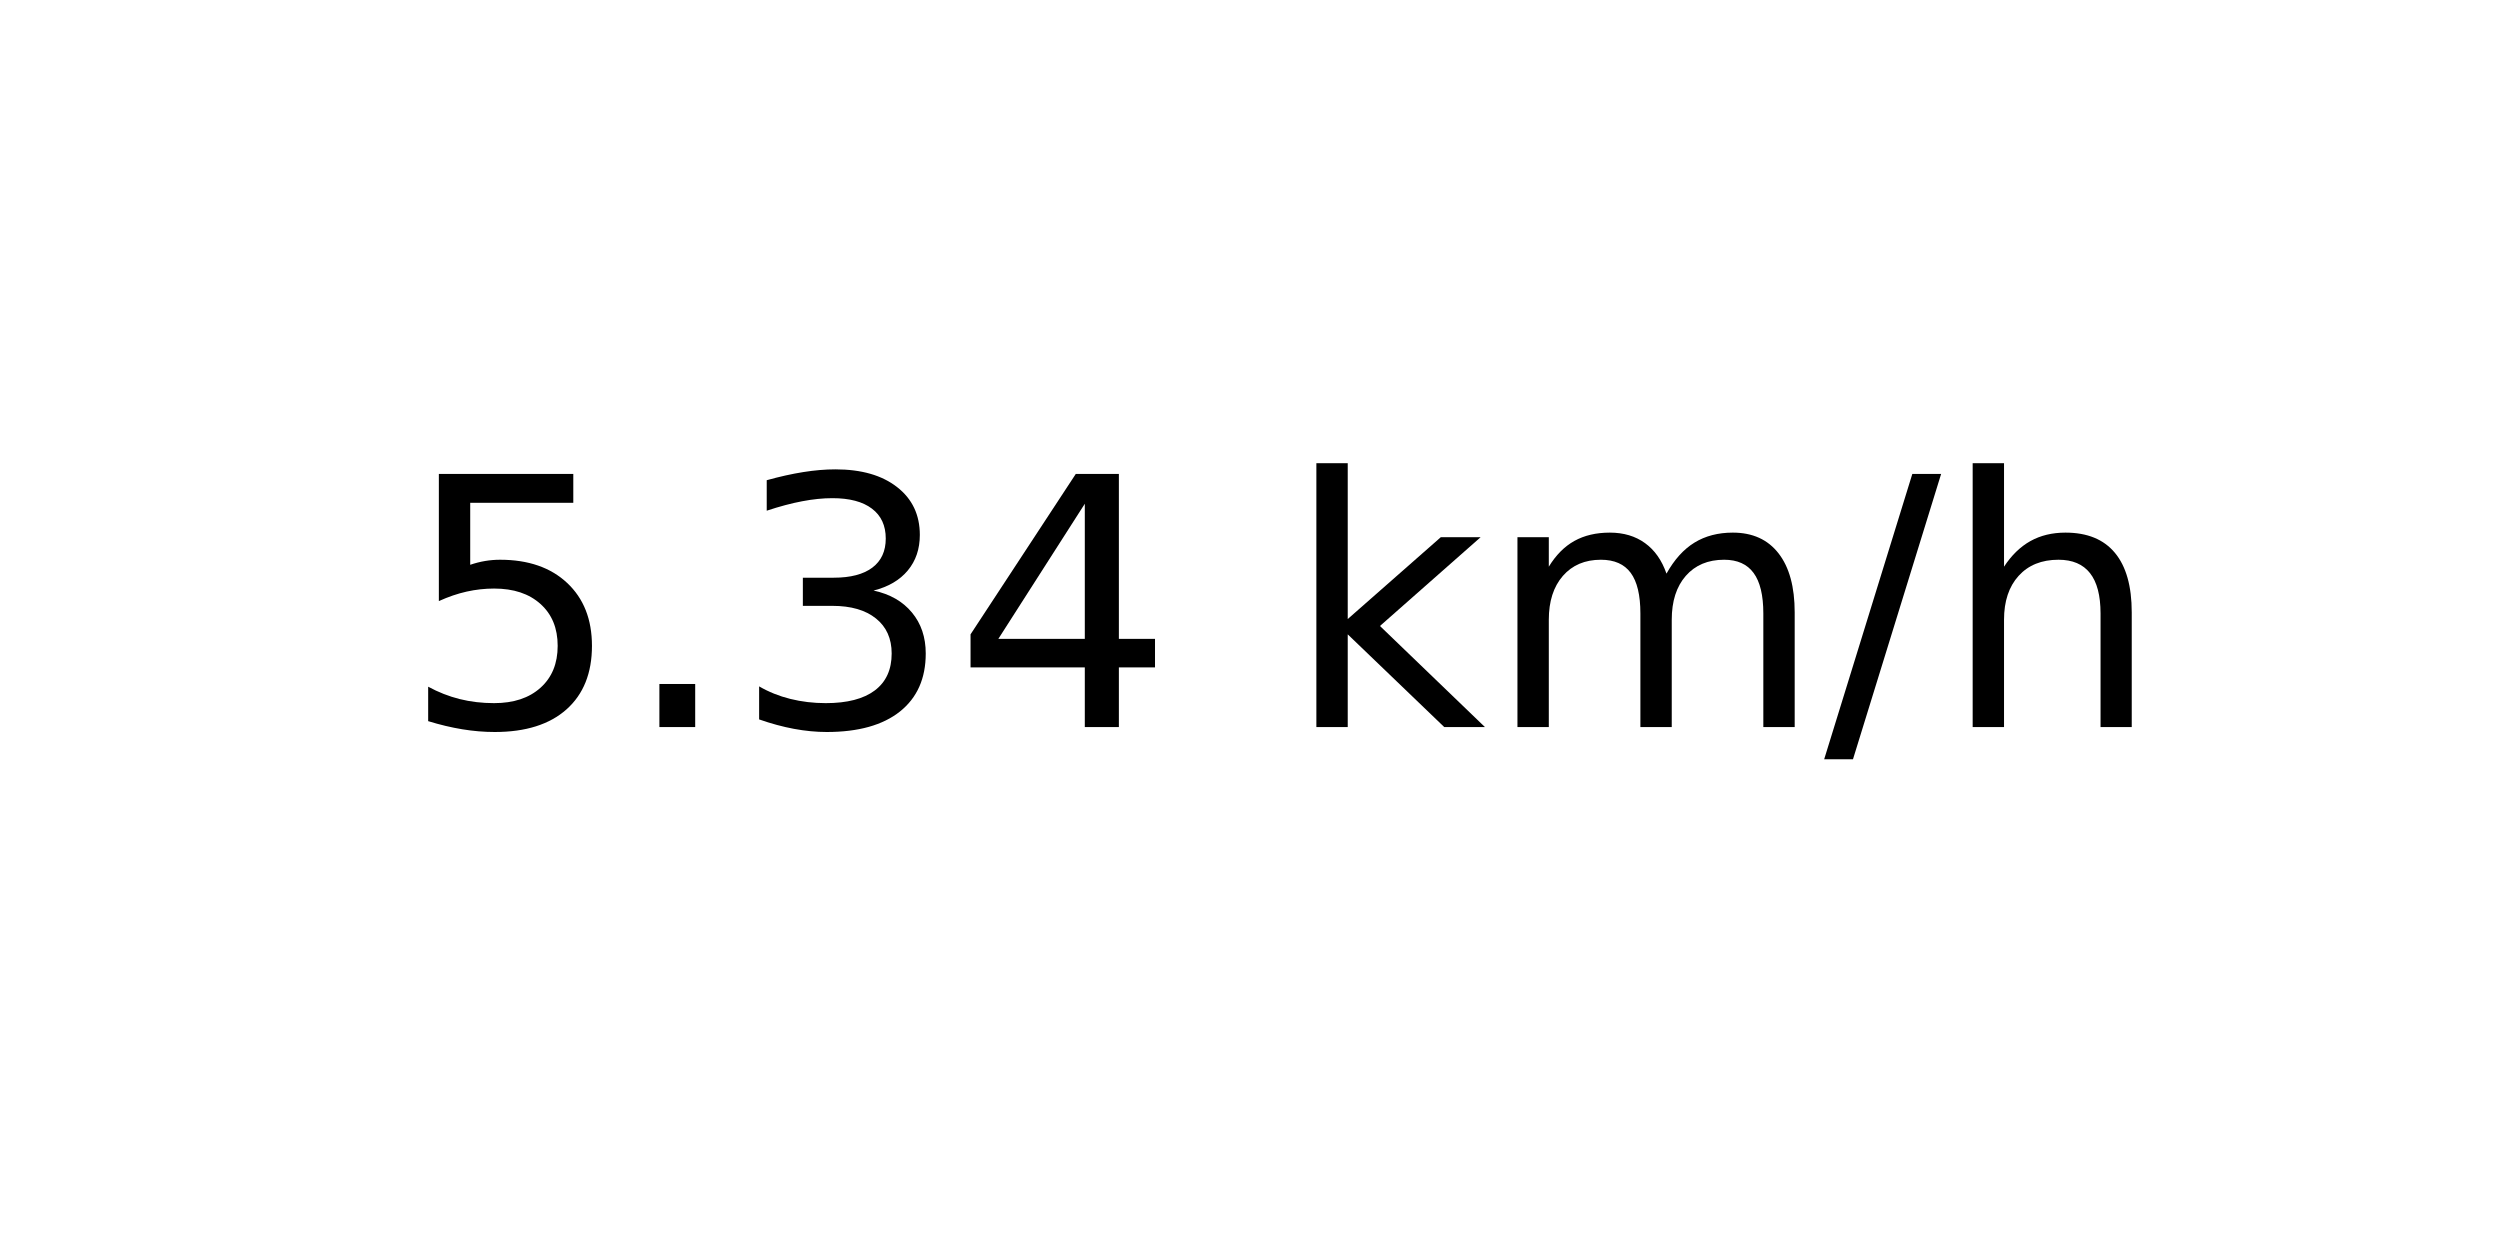
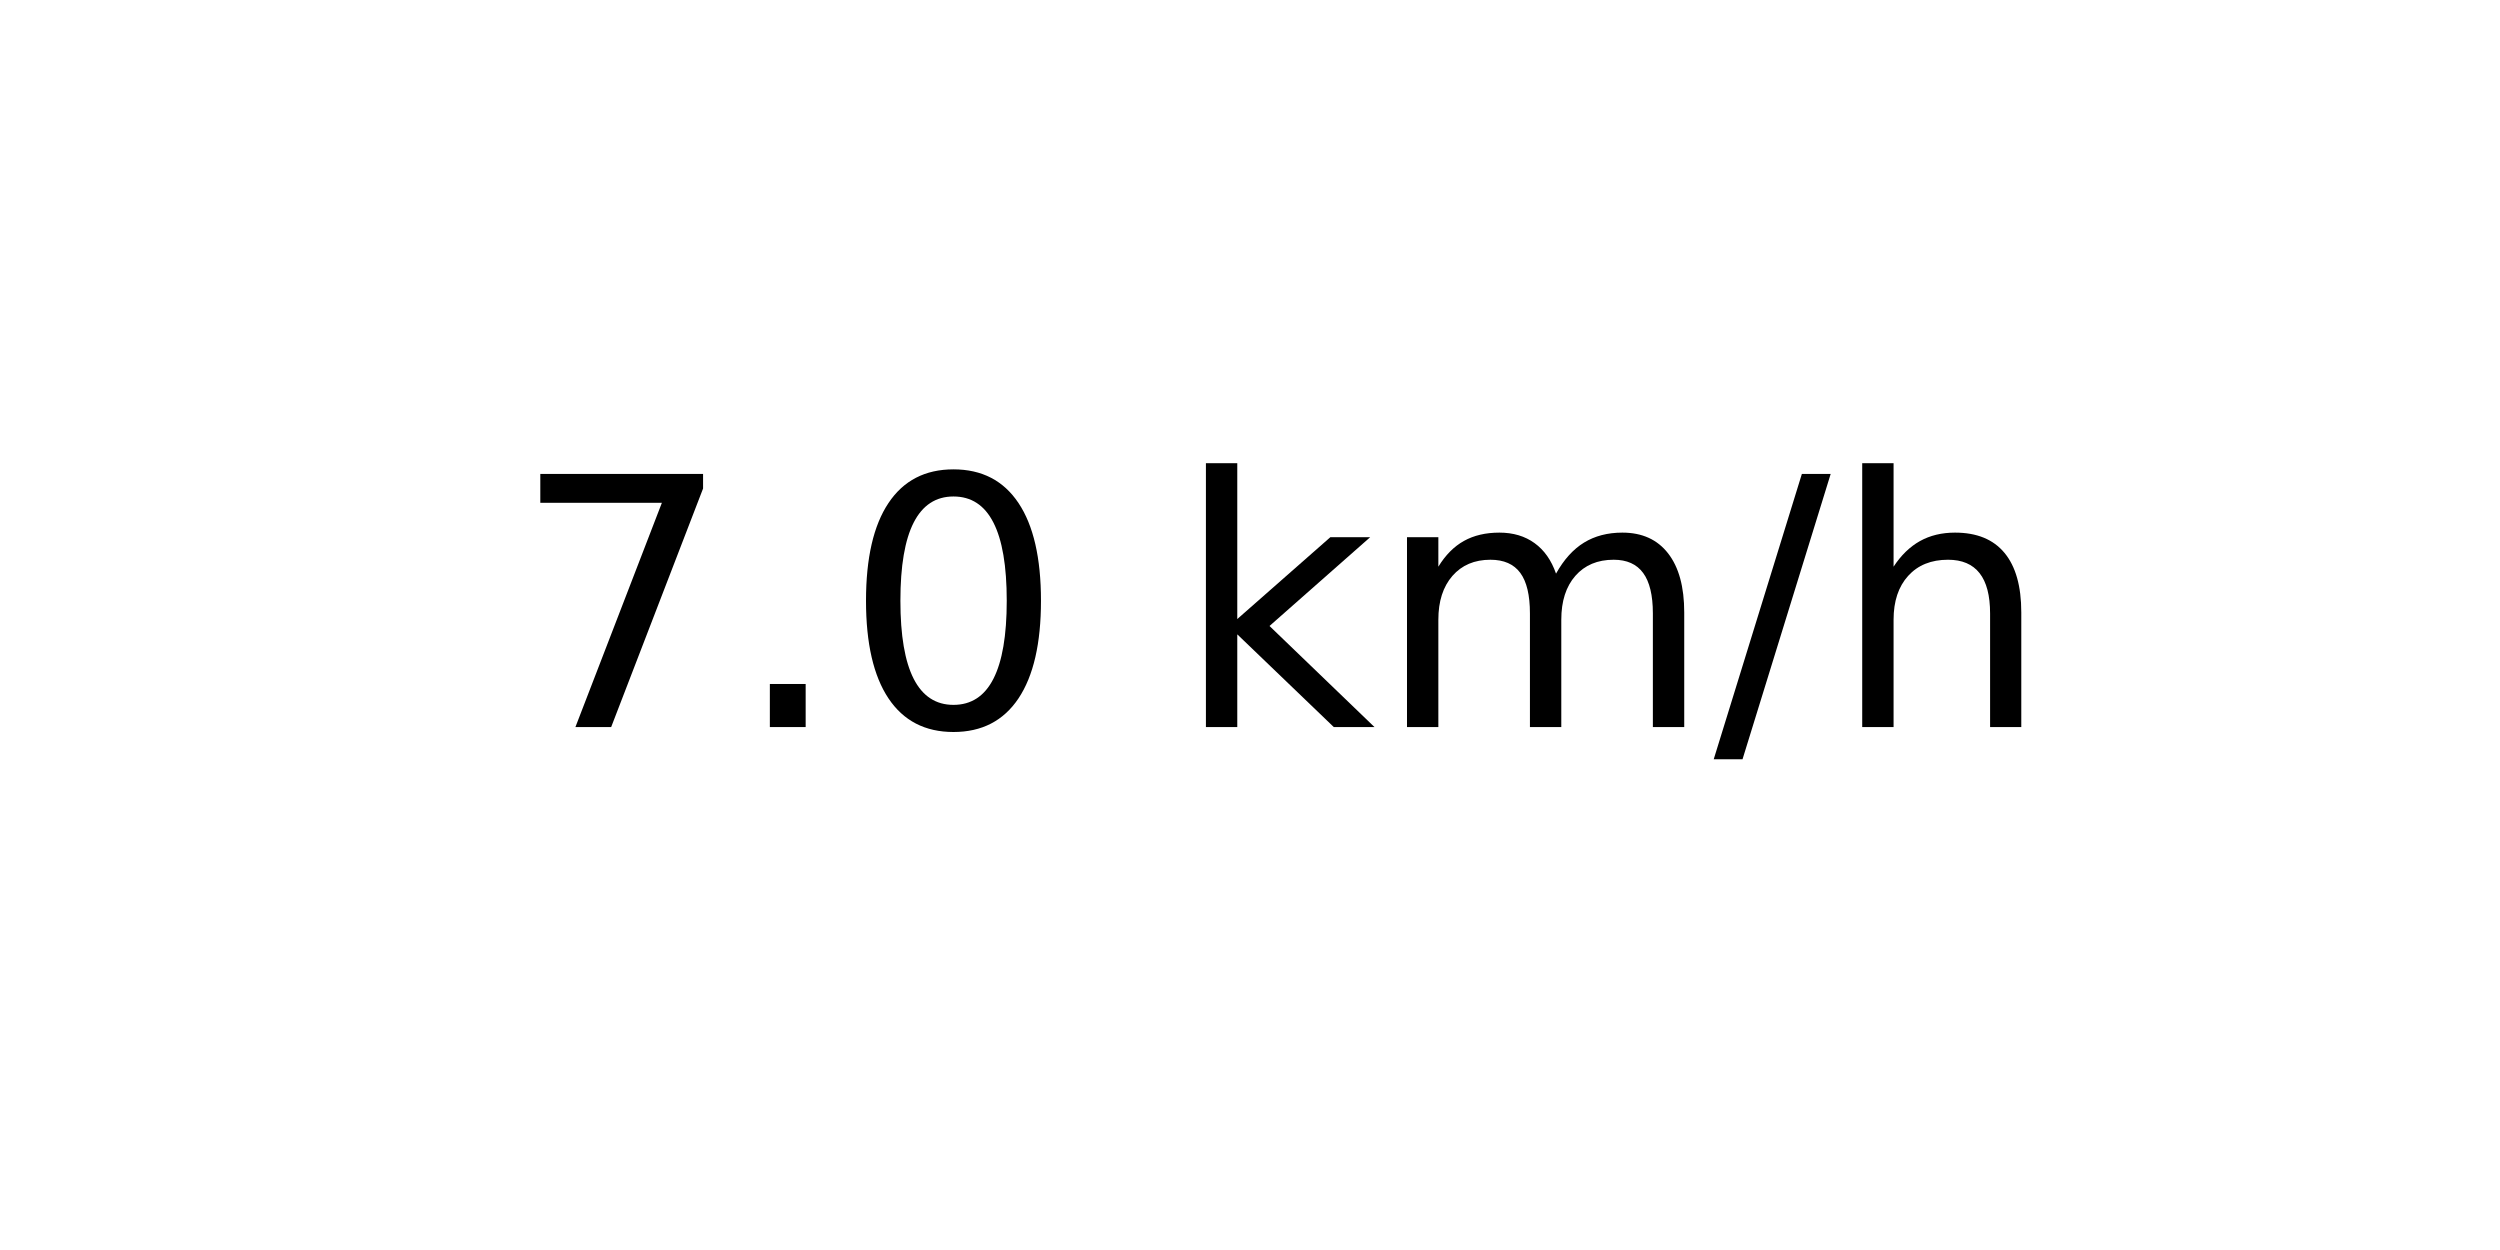
<svg xmlns="http://www.w3.org/2000/svg" xmlns:xlink="http://www.w3.org/1999/xlink" width="72pt" height="36pt" viewBox="0 0 72 36" version="1.1">
  <defs>
    <style type="text/css">*{stroke-linejoin: round; stroke-linecap: butt}</style>
  </defs>
  <g id="figure_1">
    <g id="axes_1">
      <g id="text_1">
-         <g transform="translate(11.55937 20.93937) scale(0.1 -0.1)">
+         <g transform="translate(14.74062 20.93937) scale(0.1 -0.1)">
          <defs>
-             <path id="DejaVuSans-35" d="M 691 4666  L 3169 4666  L 3169 4134  L 1269 4134  L 1269 2991  Q 1406 3038 1543 3061  Q 1681 3084 1819 3084  Q 2600 3084 3056 2656  Q 3513 2228 3513 1497  Q 3513 744 3044 326  Q 2575 -91 1722 -91  Q 1428 -91 1123 -41  Q 819 9 494 109  L 494 744  Q 775 591 1075 516  Q 1375 441 1709 441  Q 2250 441 2565 725  Q 2881 1009 2881 1497  Q 2881 1984 2565 2268  Q 2250 2553 1709 2553  Q 1456 2553 1204 2497  Q 953 2441 691 2322  L 691 4666  z " transform="scale(0.015625)" />
+             <path id="DejaVuSans-37" d="M 525 4666  L 3525 4666  L 3525 4397  L 1831 0  L 1172 0  L 2766 4134  L 525 4134  L 525 4666  z " transform="scale(0.015625)" />
            <path id="DejaVuSans-2e" d="M 684 794  L 1344 794  L 1344 0  L 684 0  L 684 794  z " transform="scale(0.015625)" />
-             <path id="DejaVuSans-33" d="M 2597 2516  Q 3050 2419 3304 2112  Q 3559 1806 3559 1356  Q 3559 666 3084 287  Q 2609 -91 1734 -91  Q 1441 -91 1130 -33  Q 819 25 488 141  L 488 750  Q 750 597 1062 519  Q 1375 441 1716 441  Q 2309 441 2620 675  Q 2931 909 2931 1356  Q 2931 1769 2642 2001  Q 2353 2234 1838 2234  L 1294 2234  L 1294 2753  L 1863 2753  Q 2328 2753 2575 2939  Q 2822 3125 2822 3475  Q 2822 3834 2567 4026  Q 2313 4219 1838 4219  Q 1578 4219 1281 4162  Q 984 4106 628 3988  L 628 4550  Q 988 4650 1302 4700  Q 1616 4750 1894 4750  Q 2613 4750 3031 4423  Q 3450 4097 3450 3541  Q 3450 3153 3228 2886  Q 3006 2619 2597 2516  z " transform="scale(0.015625)" />
-             <path id="DejaVuSans-34" d="M 2419 4116  L 825 1625  L 2419 1625  L 2419 4116  z M 2253 4666  L 3047 4666  L 3047 1625  L 3713 1625  L 3713 1100  L 3047 1100  L 3047 0  L 2419 0  L 2419 1100  L 313 1100  L 313 1709  L 2253 4666  z " transform="scale(0.015625)" />
+             <path id="DejaVuSans-30" d="M 2034 4250  Q 1547 4250 1301 3770  Q 1056 3291 1056 2328  Q 1056 1369 1301 889  Q 1547 409 2034 409  Q 2525 409 2770 889  Q 3016 1369 3016 2328  Q 3016 3291 2770 3770  Q 2525 4250 2034 4250  z M 2034 4750  Q 2819 4750 3233 4129  Q 3647 3509 3647 2328  Q 3647 1150 3233 529  Q 2819 -91 2034 -91  Q 1250 -91 836 529  Q 422 1150 422 2328  Q 422 3509 836 4129  Q 1250 4750 2034 4750  z " transform="scale(0.015625)" />
            <path id="DejaVuSans-20" transform="scale(0.015625)" />
            <path id="DejaVuSans-6b" d="M 581 4863  L 1159 4863  L 1159 1991  L 2875 3500  L 3609 3500  L 1753 1863  L 3688 0  L 2938 0  L 1159 1709  L 1159 0  L 581 0  L 581 4863  z " transform="scale(0.015625)" />
            <path id="DejaVuSans-6d" d="M 3328 2828  Q 3544 3216 3844 3400  Q 4144 3584 4550 3584  Q 5097 3584 5394 3201  Q 5691 2819 5691 2113  L 5691 0  L 5113 0  L 5113 2094  Q 5113 2597 4934 2840  Q 4756 3084 4391 3084  Q 3944 3084 3684 2787  Q 3425 2491 3425 1978  L 3425 0  L 2847 0  L 2847 2094  Q 2847 2600 2669 2842  Q 2491 3084 2119 3084  Q 1678 3084 1418 2786  Q 1159 2488 1159 1978  L 1159 0  L 581 0  L 581 3500  L 1159 3500  L 1159 2956  Q 1356 3278 1631 3431  Q 1906 3584 2284 3584  Q 2666 3584 2933 3390  Q 3200 3197 3328 2828  z " transform="scale(0.015625)" />
            <path id="DejaVuSans-2f" d="M 1625 4666  L 2156 4666  L 531 -594  L 0 -594  L 1625 4666  z " transform="scale(0.015625)" />
            <path id="DejaVuSans-68" d="M 3513 2113  L 3513 0  L 2938 0  L 2938 2094  Q 2938 2591 2744 2837  Q 2550 3084 2163 3084  Q 1697 3084 1428 2787  Q 1159 2491 1159 1978  L 1159 0  L 581 0  L 581 4863  L 1159 4863  L 1159 2956  Q 1366 3272 1645 3428  Q 1925 3584 2291 3584  Q 2894 3584 3203 3211  Q 3513 2838 3513 2113  z " transform="scale(0.015625)" />
          </defs>
-           <use xlink:href="#DejaVuSans-35" />
+           <use xlink:href="#DejaVuSans-37" />
          <use xlink:href="#DejaVuSans-2e" x="63.623" />
-           <use xlink:href="#DejaVuSans-33" x="95.41" />
-           <use xlink:href="#DejaVuSans-34" x="159.033" />
-           <use xlink:href="#DejaVuSans-20" x="222.656" />
-           <use xlink:href="#DejaVuSans-6b" x="254.443" />
-           <use xlink:href="#DejaVuSans-6d" x="312.354" />
-           <use xlink:href="#DejaVuSans-2f" x="409.766" />
-           <use xlink:href="#DejaVuSans-68" x="443.457" />
+           <use xlink:href="#DejaVuSans-30" x="95.41" />
+           <use xlink:href="#DejaVuSans-20" x="159.033" />
+           <use xlink:href="#DejaVuSans-6b" x="190.82" />
+           <use xlink:href="#DejaVuSans-6d" x="248.73" />
+           <use xlink:href="#DejaVuSans-2f" x="346.143" />
+           <use xlink:href="#DejaVuSans-68" x="379.834" />
        </g>
      </g>
    </g>
  </g>
</svg>
